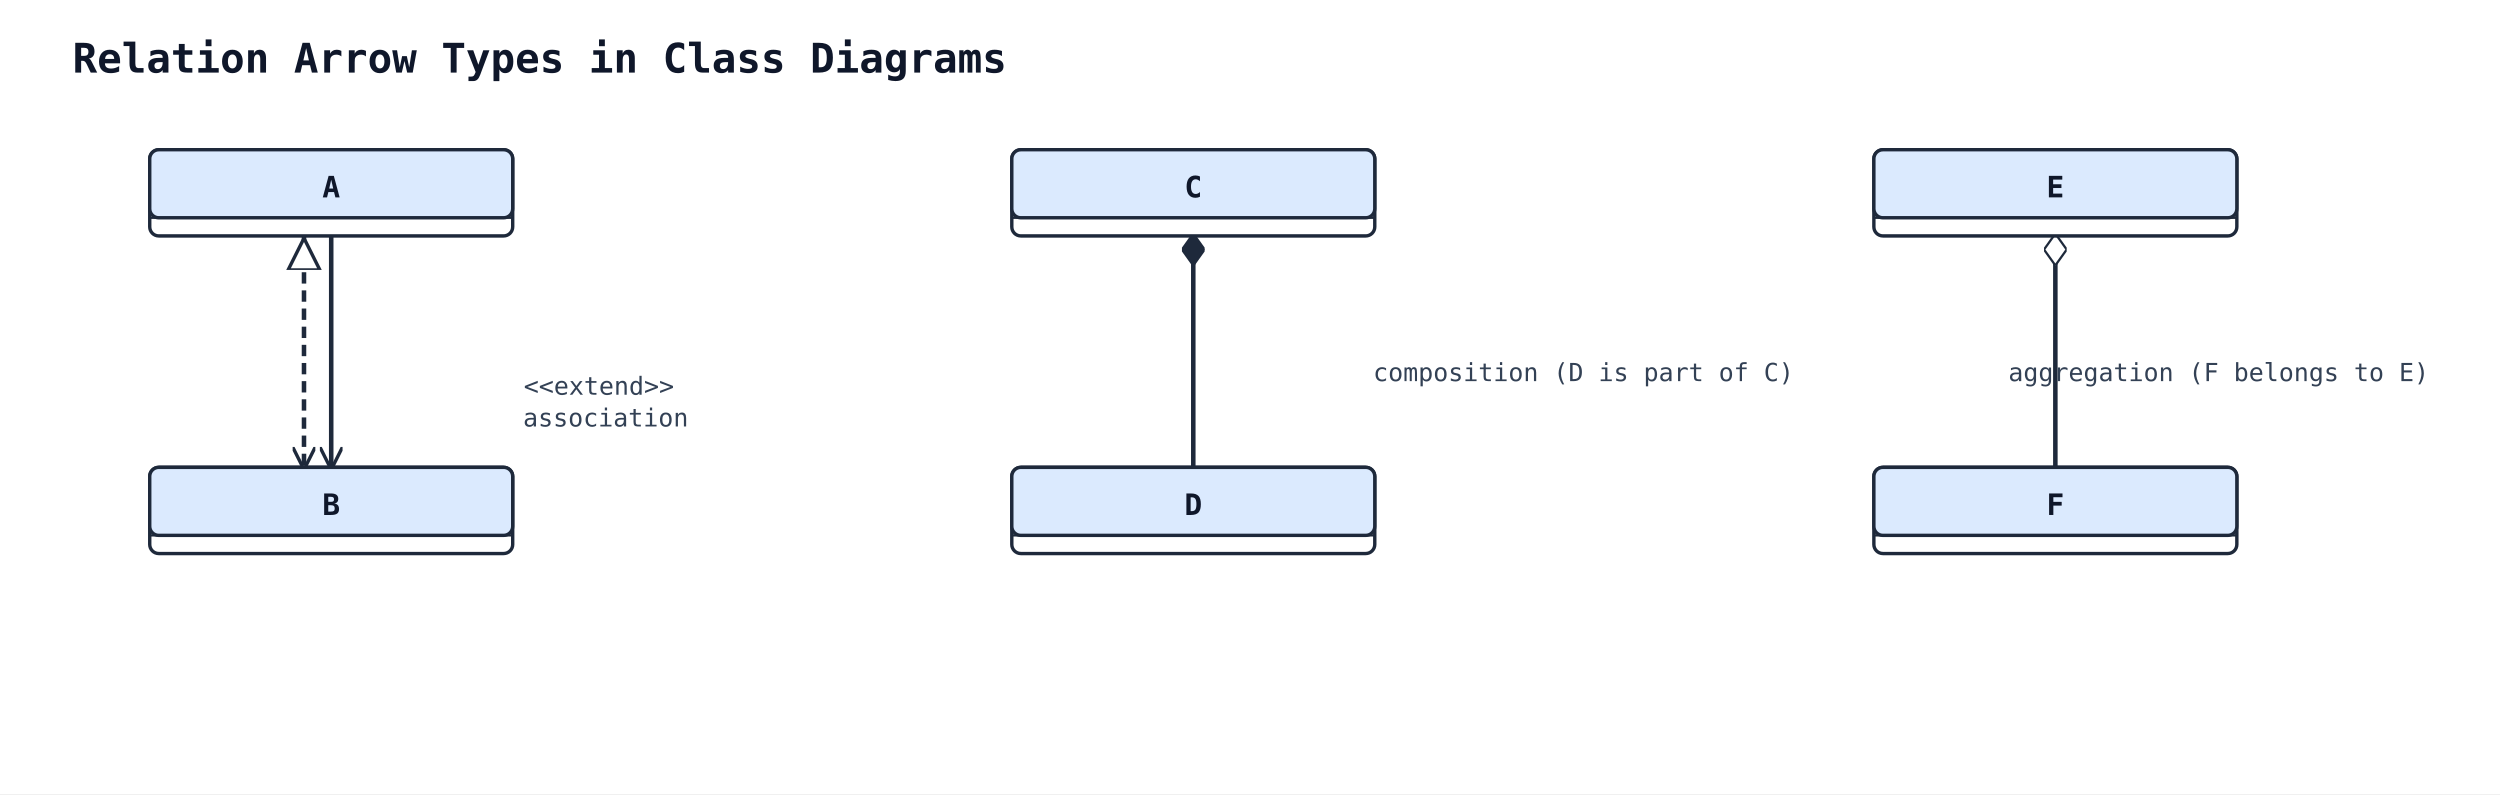
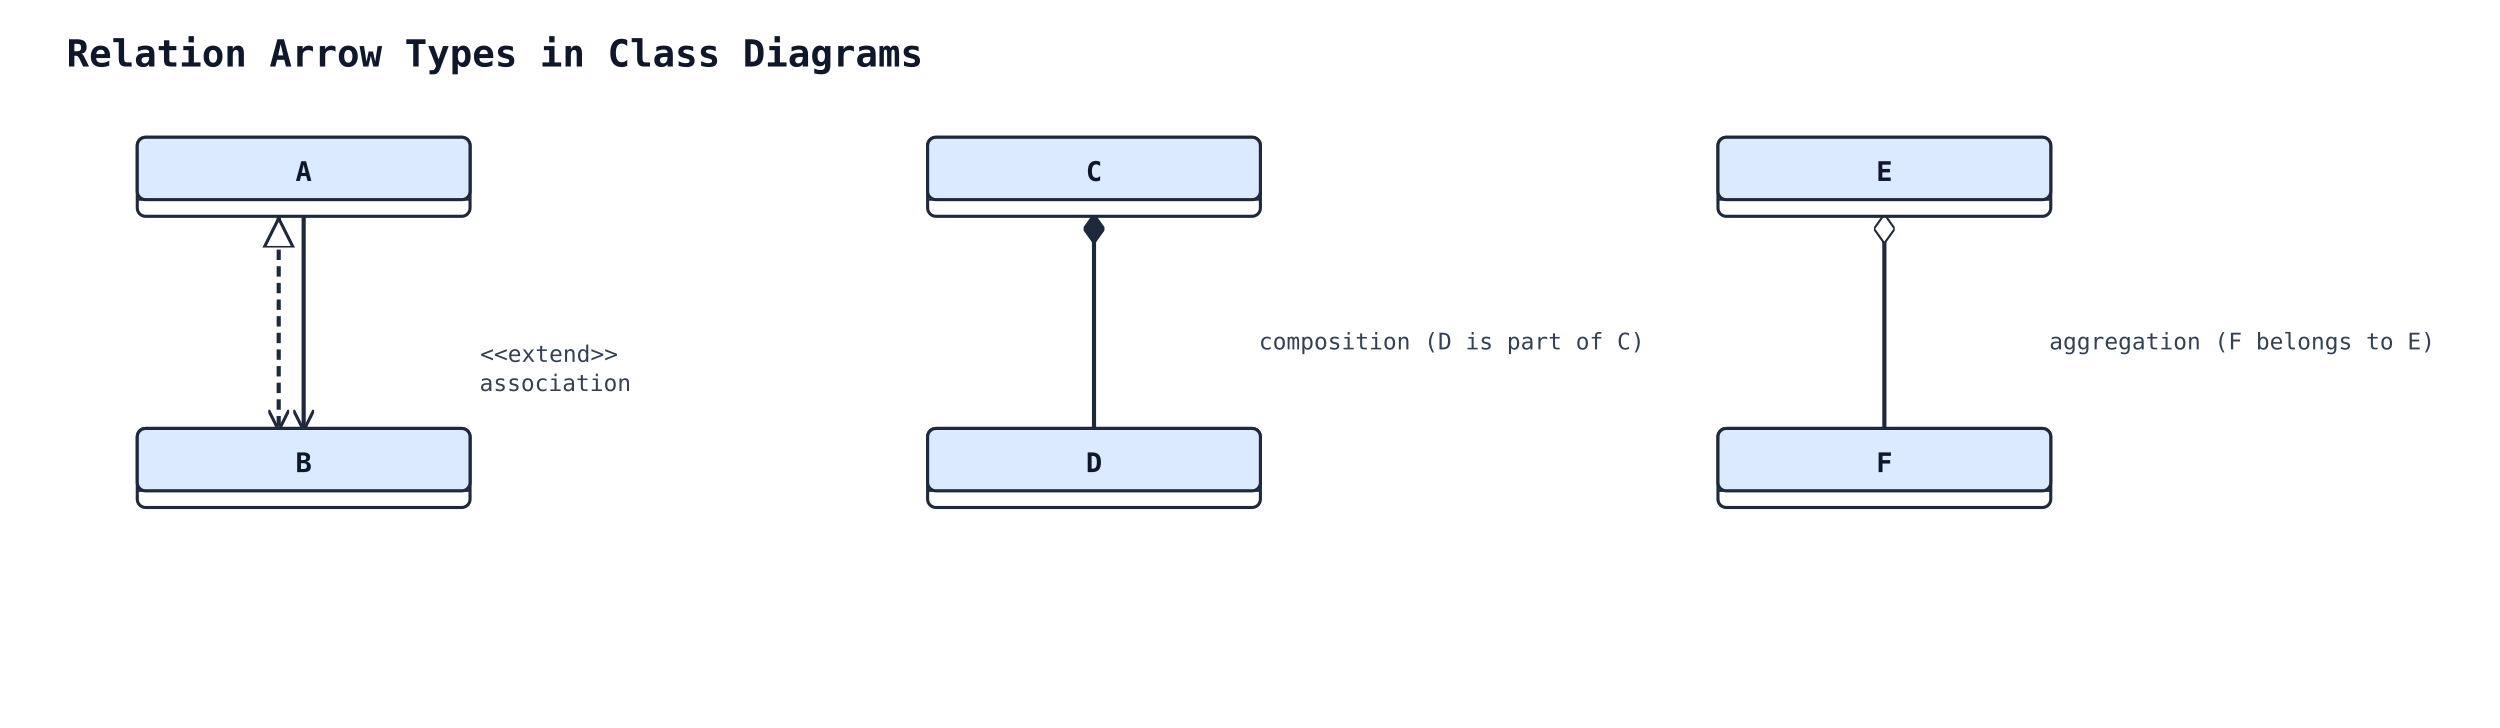
- <svg xmlns="http://www.w3.org/2000/svg" width="1102" height="350" viewBox="0 0 1102 350">
+ <svg xmlns="http://www.w3.org/2000/svg" width="1202" height="350" viewBox="0 0 1202 350">
  <rect width="100%" height="100%" fill="#ffffff" />
  <defs>
    <marker id="arrow-open" viewBox="0 0 10 10" refX="9" refY="5" markerWidth="10" markerHeight="10" markerUnits="userSpaceOnUse" orient="auto-start-reverse">
      <path d="M0,0 L10,5 L0,10" fill="none" stroke="#1e293b" stroke-width="1.5" />
    </marker>
    <marker id="arrow-triangle" viewBox="0 0 16 16" refX="15" refY="8" markerWidth="16" markerHeight="16" markerUnits="userSpaceOnUse" orient="auto-start-reverse">
      <polygon points="0,1 14,8 0,15" fill="#ffffff" stroke="#1e293b" stroke-width="1.5" fill-rule="nonzero" />
    </marker>
    <marker id="arrow-diamond-filled" viewBox="0 0 14 10" refX="13" refY="5" markerWidth="14" markerHeight="10" markerUnits="userSpaceOnUse" orient="auto-start-reverse">
      <path d="M0,5 L7,0 L14,5 L7,10 z" fill="#1e293b" stroke="#1e293b" stroke-width="1" />
    </marker>
    <marker id="arrow-diamond-open" viewBox="0 0 14 10" refX="13" refY="5" markerWidth="14" markerHeight="10" markerUnits="userSpaceOnUse" orient="auto-start-reverse">
      <path d="M0,5 L7,0 L14,5 L7,10 z" fill="#ffffff" stroke="#1e293b" stroke-width="1" />
    </marker>
  </defs>
  <text x="32" y="32" font-family="monospace" font-size="18" font-weight="600" fill="#0f172a">Relation Arrow Types in Class Diagrams</text>
  <polyline class="uml-relation" data-uml-from="A" data-uml-to="B" data-uml-arrow="&lt;|--" points="134,104 134,155 134,206" fill="none" stroke="#1e293b" stroke-width="2" stroke-dasharray="5 3" marker-end="url(#arrow-open)" marker-start="url(#arrow-triangle)" />
  <text x="264" y="174" text-anchor="middle" font-family="monospace" font-size="11" fill="#334155">&lt;&lt;extend&gt;&gt;</text>
  <polyline class="uml-relation" data-uml-from="C" data-uml-to="D" data-uml-arrow="*--" points="526,104 526,155 526,206" fill="none" stroke="#1e293b" stroke-width="2" marker-start="url(#arrow-diamond-filled)" />
  <text x="698" y="168" text-anchor="middle" font-family="monospace" font-size="11" fill="#334155">composition (D is part of C)</text>
  <polyline class="uml-relation" data-uml-from="E" data-uml-to="F" data-uml-arrow="o--" points="906,104 906,155 906,206" fill="none" stroke="#1e293b" stroke-width="2" marker-start="url(#arrow-diamond-open)" />
-   <text x="978" y="168" text-anchor="middle" font-family="monospace" font-size="11" fill="#334155">aggregation (F belongs to E)</text>
+   <text x="1078" y="168" text-anchor="middle" font-family="monospace" font-size="11" fill="#334155">aggregation (F belongs to E)</text>
  <polyline class="uml-relation" data-uml-from="A" data-uml-to="B" data-uml-arrow="--&gt;" points="146,104 146,155 146,206" fill="none" stroke="#1e293b" stroke-width="2" marker-end="url(#arrow-open)" />
  <text x="267" y="188" text-anchor="middle" font-family="monospace" font-size="11" fill="#334155">association</text>
  <rect x="66" y="66" width="160" height="38" rx="4" ry="4" fill="#ffffff" stroke="#1e293b" stroke-width="1.5" />
  <rect x="66" y="66" width="160" height="30" rx="4" ry="4" fill="#dbeafe" stroke="#1e293b" stroke-width="1.5" />
  <line x1="66" y1="96" x2="226" y2="96" stroke="#1e293b" stroke-width="1" />
  <text x="146" y="87" text-anchor="middle" font-family="monospace" font-size="13" font-weight="600" fill="#0f172a">A</text>
  <rect x="66" y="206" width="160" height="38" rx="4" ry="4" fill="#ffffff" stroke="#1e293b" stroke-width="1.5" />
  <rect x="66" y="206" width="160" height="30" rx="4" ry="4" fill="#dbeafe" stroke="#1e293b" stroke-width="1.5" />
  <line x1="66" y1="236" x2="226" y2="236" stroke="#1e293b" stroke-width="1" />
  <text x="146" y="227" text-anchor="middle" font-family="monospace" font-size="13" font-weight="600" fill="#0f172a">B</text>
  <rect x="446" y="66" width="160" height="38" rx="4" ry="4" fill="#ffffff" stroke="#1e293b" stroke-width="1.5" />
  <rect x="446" y="66" width="160" height="30" rx="4" ry="4" fill="#dbeafe" stroke="#1e293b" stroke-width="1.5" />
  <line x1="446" y1="96" x2="606" y2="96" stroke="#1e293b" stroke-width="1" />
  <text x="526" y="87" text-anchor="middle" font-family="monospace" font-size="13" font-weight="600" fill="#0f172a">C</text>
  <rect x="446" y="206" width="160" height="38" rx="4" ry="4" fill="#ffffff" stroke="#1e293b" stroke-width="1.5" />
  <rect x="446" y="206" width="160" height="30" rx="4" ry="4" fill="#dbeafe" stroke="#1e293b" stroke-width="1.5" />
  <line x1="446" y1="236" x2="606" y2="236" stroke="#1e293b" stroke-width="1" />
  <text x="526" y="227" text-anchor="middle" font-family="monospace" font-size="13" font-weight="600" fill="#0f172a">D</text>
  <rect x="826" y="66" width="160" height="38" rx="4" ry="4" fill="#ffffff" stroke="#1e293b" stroke-width="1.5" />
  <rect x="826" y="66" width="160" height="30" rx="4" ry="4" fill="#dbeafe" stroke="#1e293b" stroke-width="1.5" />
  <line x1="826" y1="96" x2="986" y2="96" stroke="#1e293b" stroke-width="1" />
  <text x="906" y="87" text-anchor="middle" font-family="monospace" font-size="13" font-weight="600" fill="#0f172a">E</text>
  <rect x="826" y="206" width="160" height="38" rx="4" ry="4" fill="#ffffff" stroke="#1e293b" stroke-width="1.5" />
  <rect x="826" y="206" width="160" height="30" rx="4" ry="4" fill="#dbeafe" stroke="#1e293b" stroke-width="1.5" />
  <line x1="826" y1="236" x2="986" y2="236" stroke="#1e293b" stroke-width="1" />
  <text x="906" y="227" text-anchor="middle" font-family="monospace" font-size="13" font-weight="600" fill="#0f172a">F</text>
</svg>
